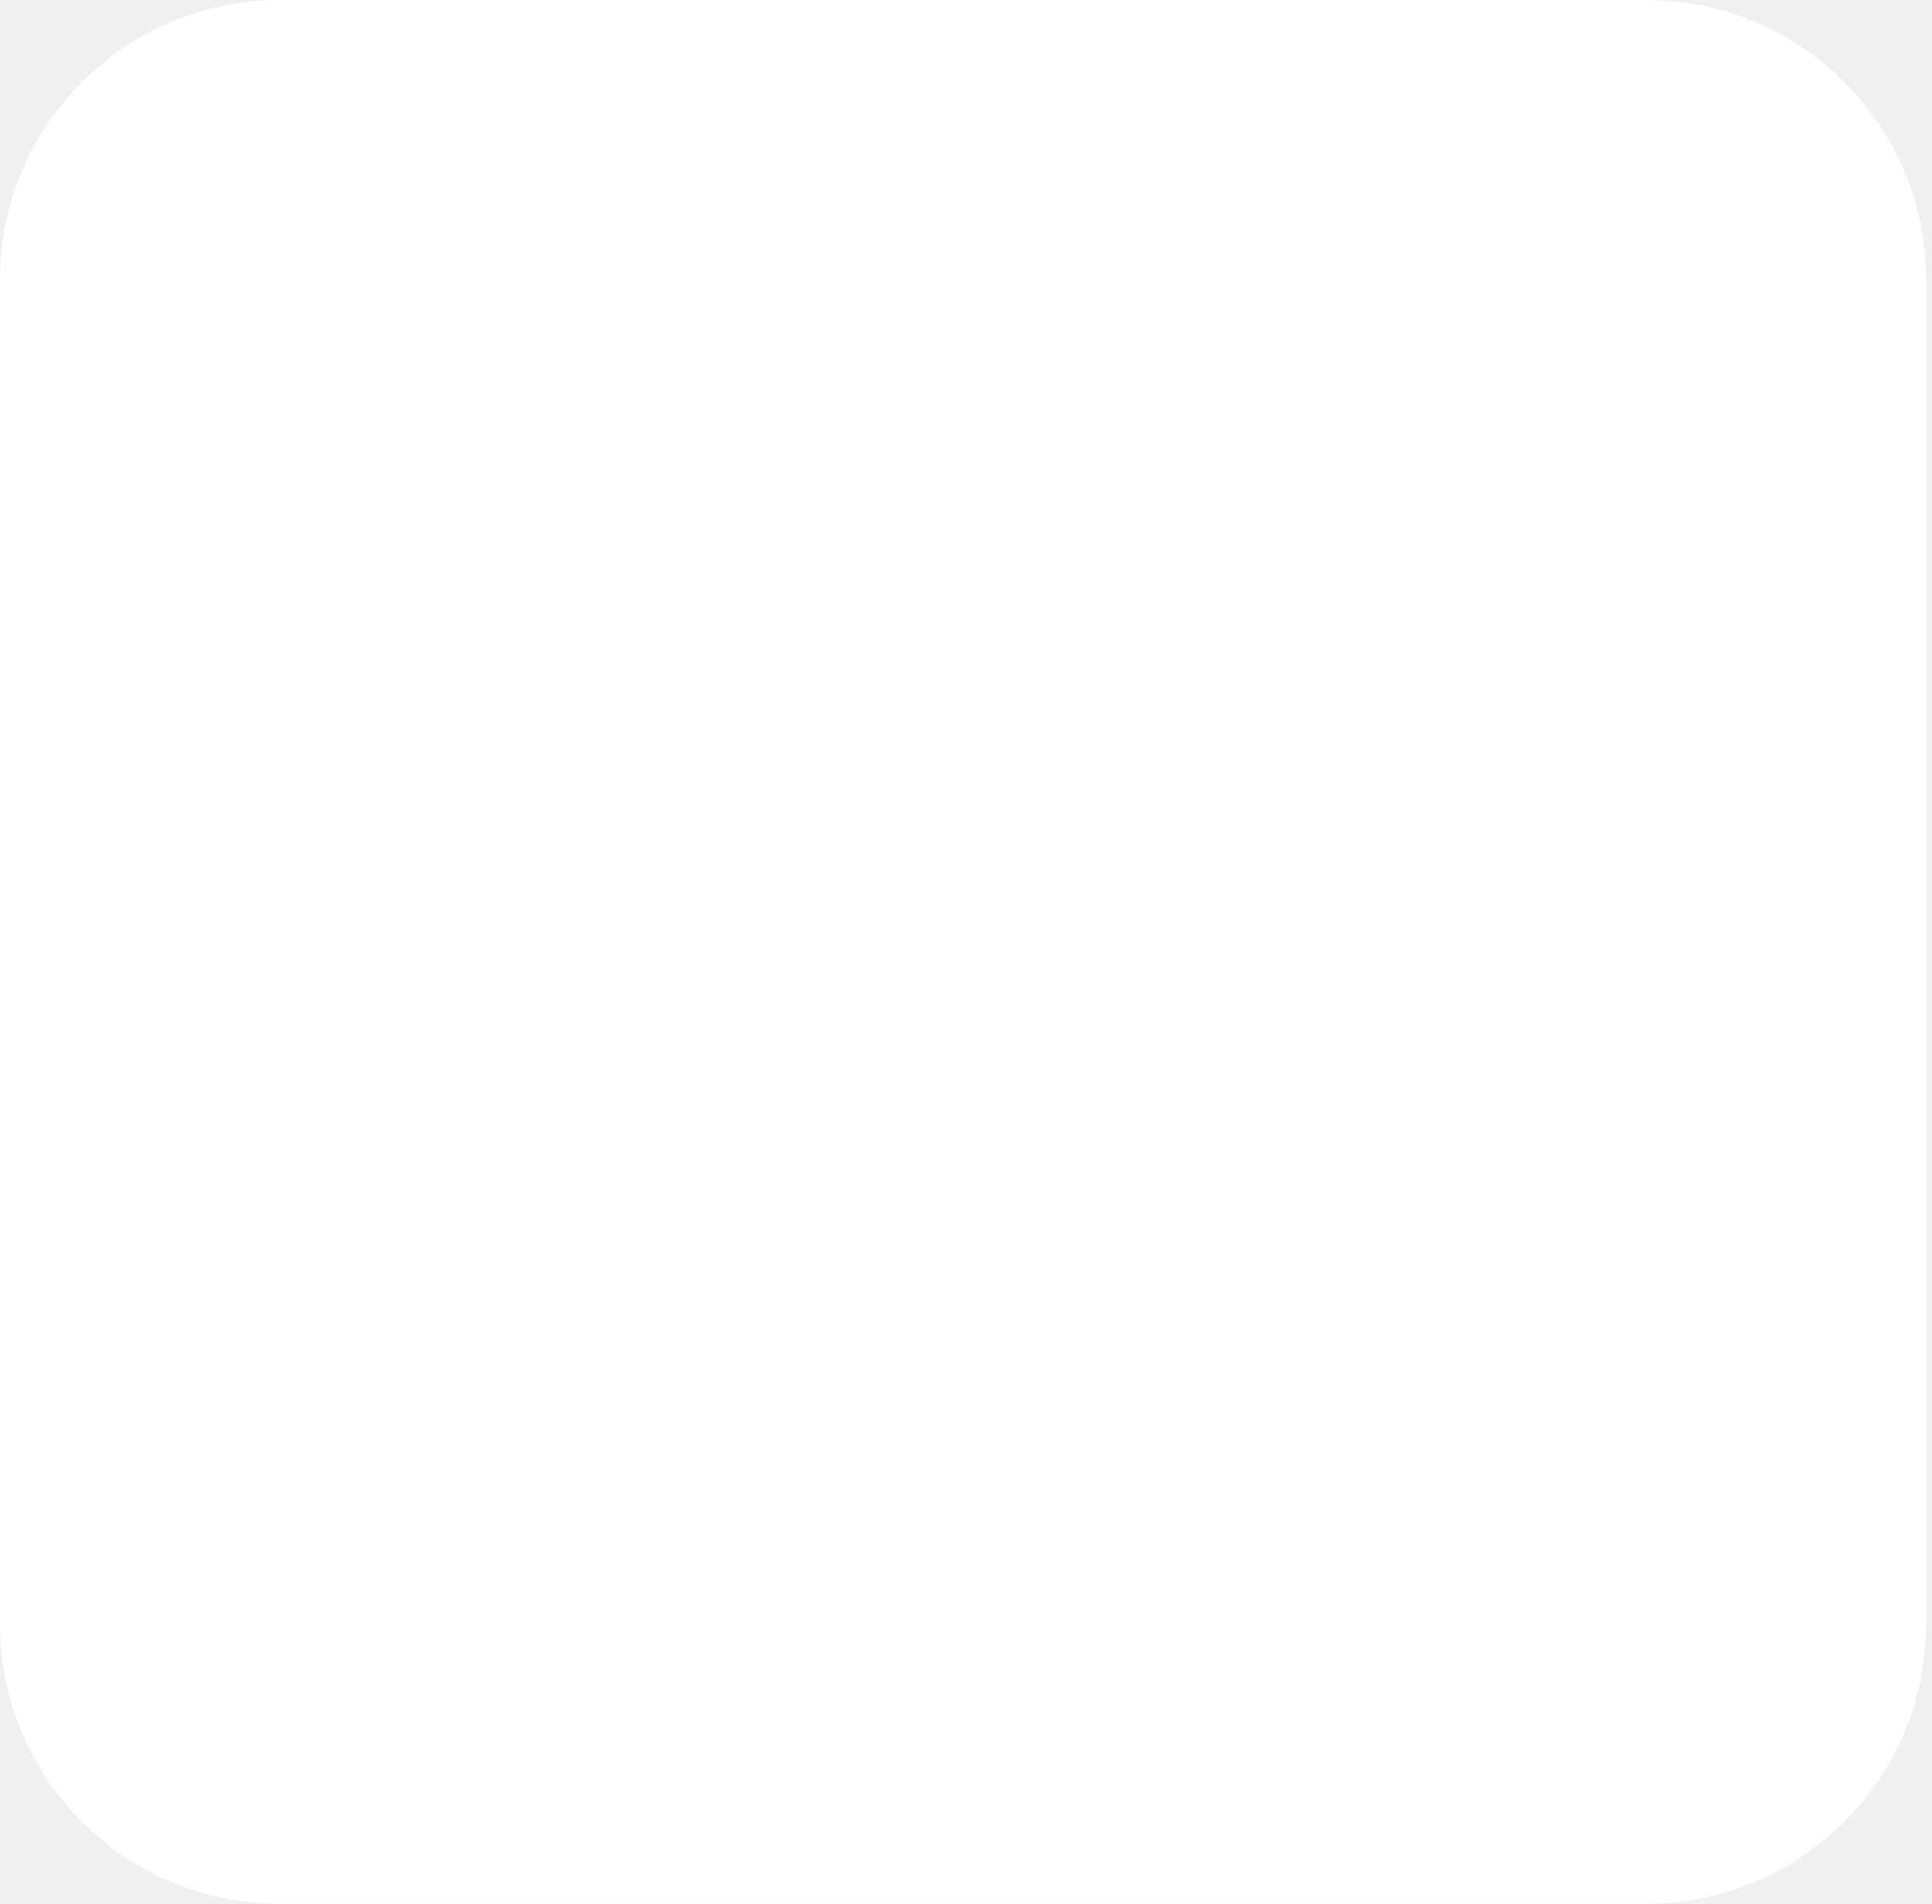
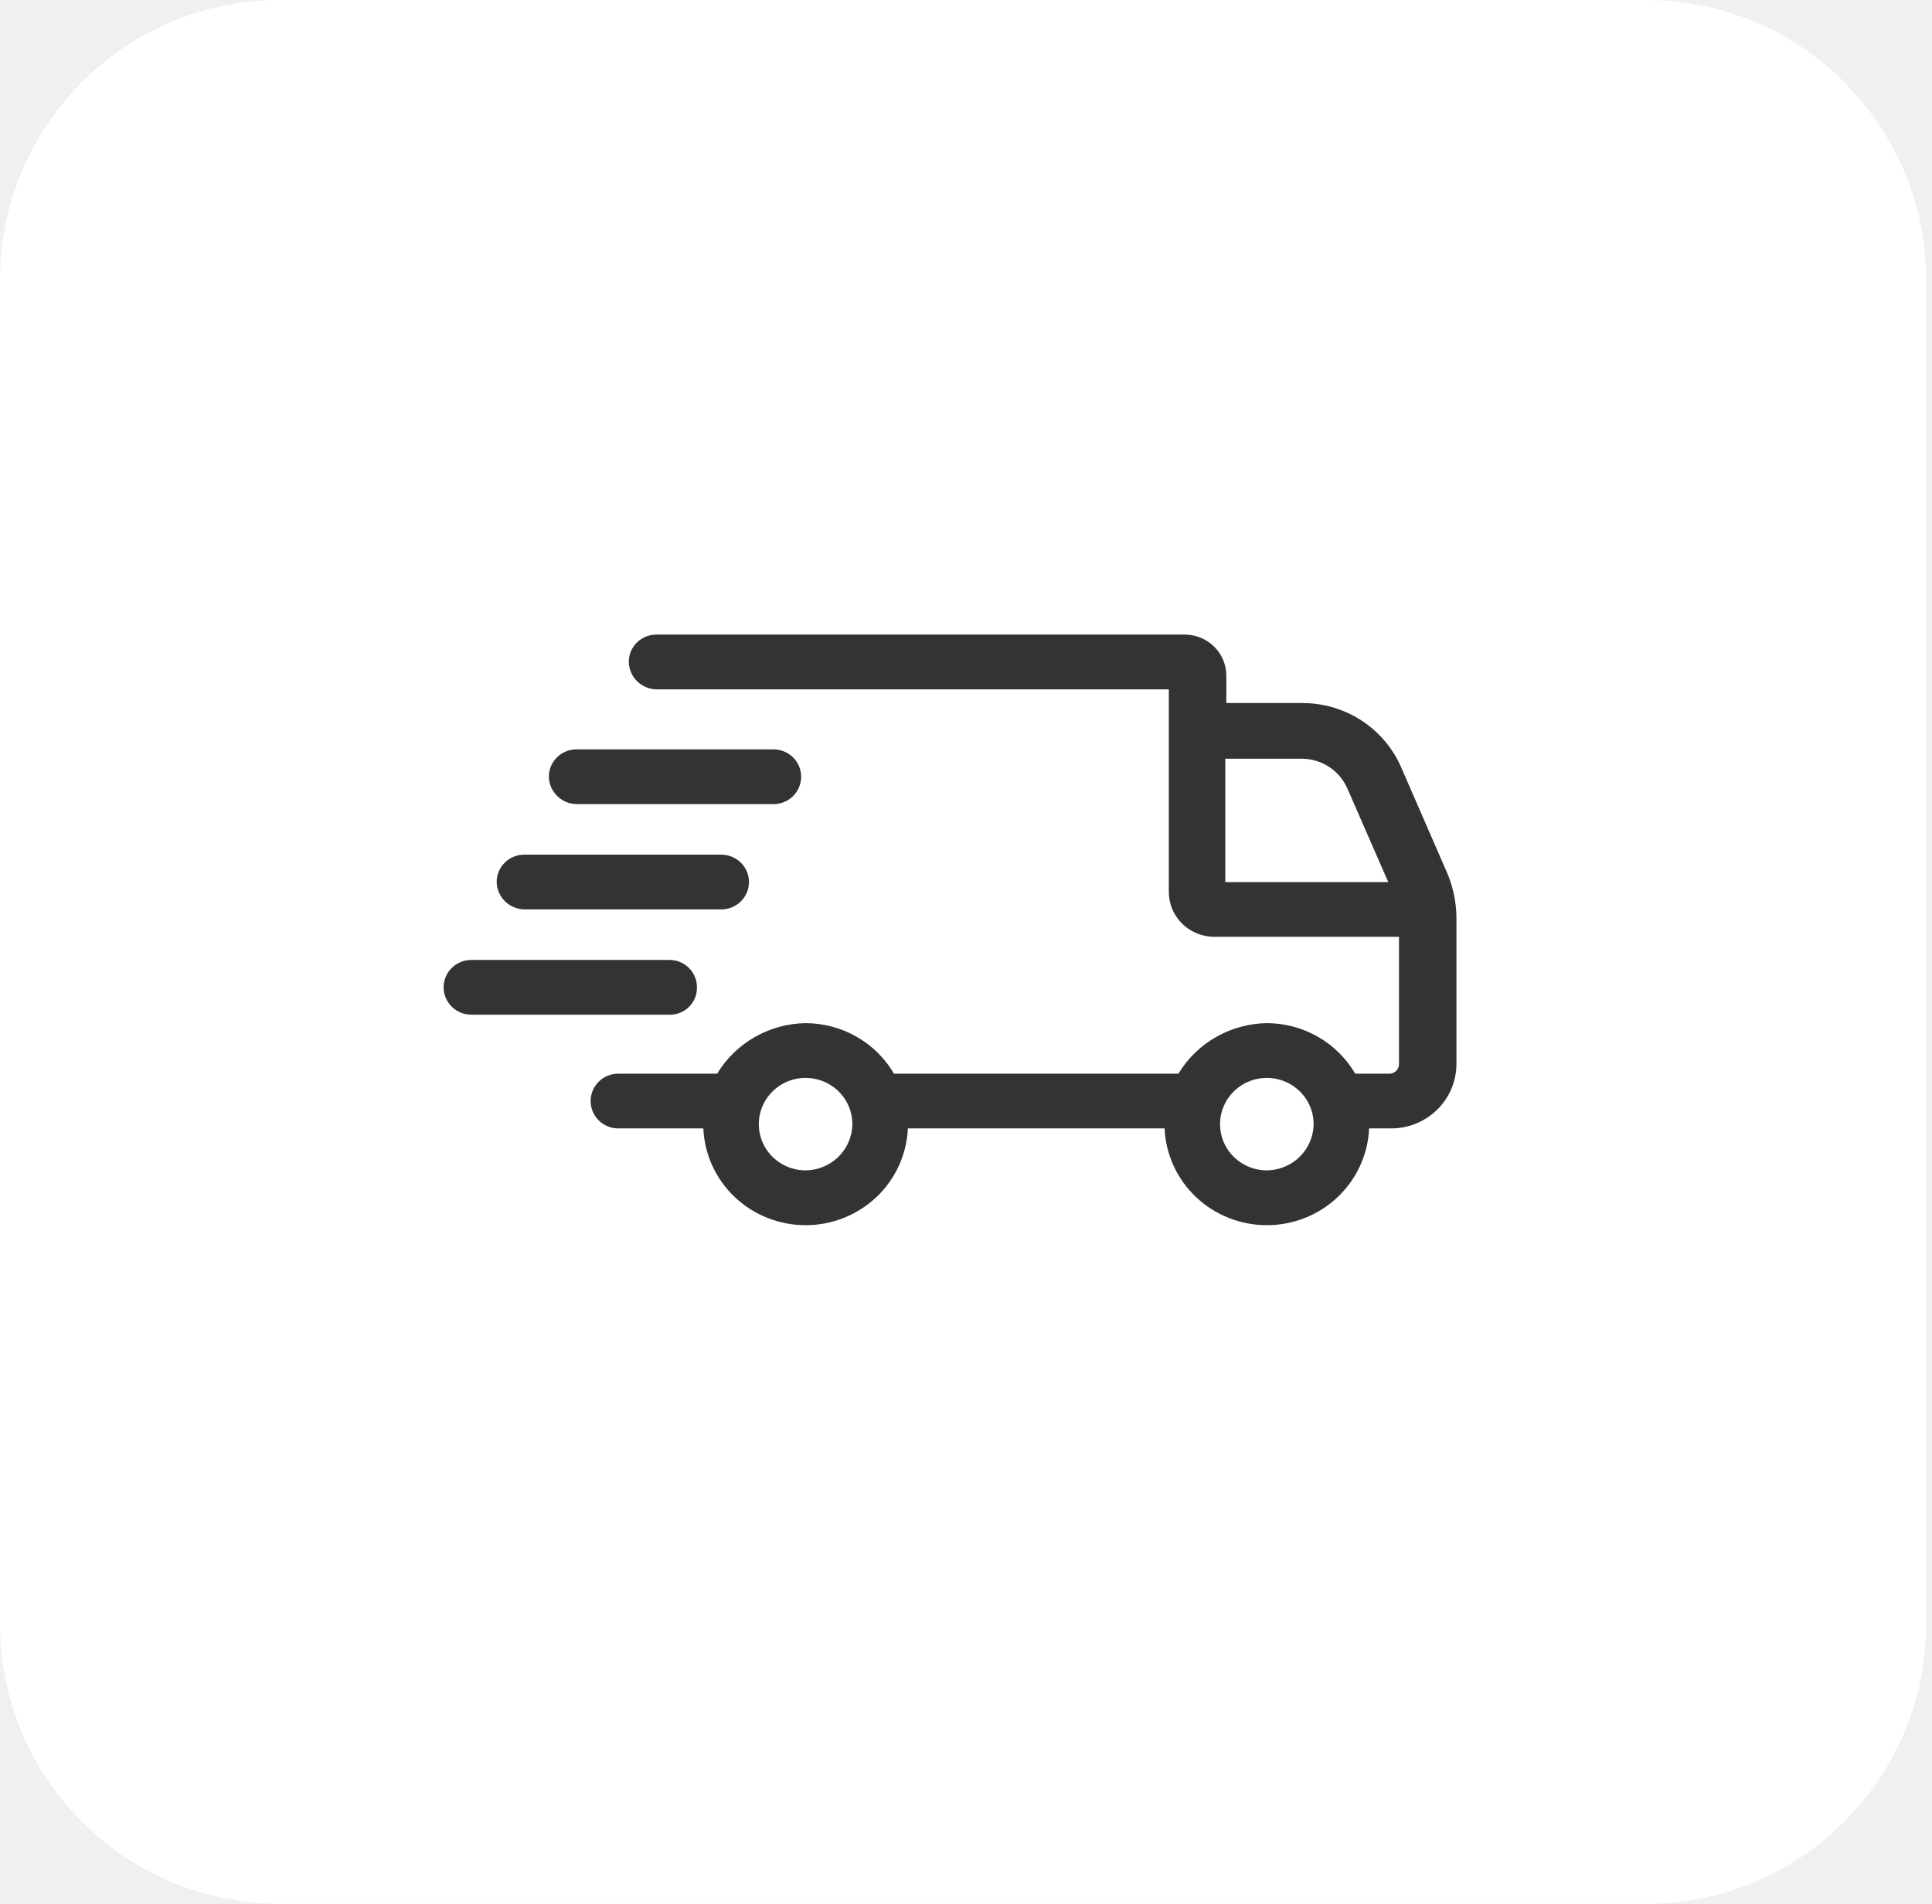
<svg xmlns="http://www.w3.org/2000/svg" width="69" height="68" viewBox="0 0 69 68" fill="none">
  <rect width="68.789" height="68" rx="10" fill="white" />
+   <path d="M51.711 31.241L50.041 27.405C49.744 26.722 49.25 26.14 48.621 25.732C47.992 25.324 47.255 25.108 46.503 25.111H43.798V24.133C43.798 23.744 43.641 23.372 43.363 23.096C43.085 22.822 42.708 22.667 42.315 22.666H23.447C23.316 22.665 23.187 22.69 23.067 22.739C22.946 22.788 22.837 22.86 22.745 22.951C22.653 23.042 22.58 23.15 22.53 23.269C22.481 23.388 22.456 23.516 22.457 23.645C22.462 23.902 22.567 24.149 22.752 24.331C22.936 24.514 23.186 24.618 23.447 24.623H41.744V31.843C41.742 32.056 41.783 32.267 41.865 32.464C41.946 32.661 42.067 32.84 42.219 32.991C42.371 33.141 42.552 33.26 42.752 33.341C42.951 33.422 43.164 33.462 43.38 33.461H49.964V38.011C49.964 38.055 49.955 38.099 49.938 38.14C49.921 38.181 49.896 38.219 49.864 38.25C49.832 38.282 49.794 38.306 49.753 38.324C49.711 38.34 49.667 38.349 49.622 38.349H48.401C48.081 37.801 47.62 37.347 47.066 37.03C46.512 36.713 45.884 36.546 45.244 36.544C44.606 36.554 43.98 36.725 43.428 37.041C42.875 37.356 42.413 37.807 42.087 38.349H31.928C31.608 37.801 31.147 37.347 30.593 37.03C30.039 36.713 29.411 36.546 28.771 36.544C28.133 36.554 27.507 36.725 26.955 37.041C26.402 37.356 25.94 37.807 25.613 38.349H22.114C21.982 38.345 21.849 38.367 21.726 38.414C21.602 38.462 21.489 38.533 21.394 38.624C21.299 38.715 21.223 38.825 21.172 38.945C21.12 39.066 21.093 39.196 21.093 39.327C21.093 39.458 21.12 39.587 21.172 39.708C21.223 39.829 21.299 39.938 21.394 40.029C21.489 40.12 21.602 40.192 21.726 40.239C21.849 40.286 21.982 40.309 22.114 40.304H25.119C25.16 41.235 25.563 42.114 26.243 42.758C26.924 43.402 27.829 43.761 28.771 43.761C29.713 43.761 30.619 43.402 31.3 42.758C31.98 42.114 32.383 41.235 32.424 40.304H41.592C41.633 41.235 42.036 42.114 42.716 42.758C43.397 43.402 44.302 43.761 45.244 43.761C46.187 43.761 47.092 43.402 47.773 42.758C48.453 42.114 48.856 41.235 48.897 40.304H49.696C50.31 40.302 50.899 40.059 51.333 39.63C51.768 39.2 52.013 38.618 52.016 38.011V32.746C52.007 32.23 51.903 31.72 51.711 31.241ZM28.771 41.803C28.441 41.803 28.117 41.706 27.843 41.525C27.568 41.343 27.354 41.086 27.227 40.784C27.101 40.482 27.068 40.15 27.132 39.83C27.197 39.509 27.356 39.215 27.59 38.984C27.823 38.753 28.121 38.596 28.445 38.532C28.769 38.468 29.105 38.501 29.41 38.626C29.715 38.751 29.976 38.963 30.16 39.234C30.343 39.506 30.442 39.825 30.442 40.152C30.437 40.589 30.259 41.006 29.947 41.315C29.635 41.623 29.212 41.799 28.771 41.803ZM45.244 41.803C44.913 41.803 44.591 41.706 44.316 41.525C44.041 41.343 43.827 41.086 43.7 40.784C43.574 40.482 43.541 40.15 43.605 39.83C43.67 39.509 43.829 39.215 44.063 38.984C44.296 38.753 44.594 38.596 44.918 38.532C45.242 38.468 45.578 38.501 45.883 38.626C46.188 38.751 46.449 38.963 46.633 39.234C46.817 39.506 46.915 39.825 46.915 40.152C46.91 40.589 46.733 41.006 46.42 41.315C46.108 41.623 45.686 41.799 45.244 41.803ZM43.76 27.099H46.462C46.819 27.095 47.169 27.196 47.466 27.391C47.764 27.585 47.996 27.863 48.132 28.19L49.581 31.506H43.76V27.099Z" fill="#333333" />
+   <path d="M20.592 28.721H27.592C27.725 28.726 27.857 28.703 27.98 28.656C28.104 28.609 28.217 28.538 28.312 28.446C28.407 28.355 28.483 28.246 28.535 28.125C28.586 28.005 28.613 27.875 28.613 27.744C28.613 27.613 28.586 27.483 28.535 27.362C28.483 27.241 28.407 27.132 28.312 27.041C28.217 26.95 28.104 26.878 27.98 26.831C27.857 26.784 27.725 26.762 27.592 26.766H20.592C20.462 26.765 20.333 26.79 20.213 26.838C20.092 26.887 19.983 26.959 19.891 27.05C19.799 27.141 19.726 27.25 19.676 27.369C19.627 27.488 19.602 27.615 19.603 27.744C19.608 28.002 19.713 28.248 19.898 28.43C20.083 28.613 20.331 28.717 20.592 28.721Z" fill="#333333" />
+   <path d="M18.728 32.482H25.728C25.861 32.486 25.993 32.464 26.116 32.416C26.24 32.369 26.353 32.298 26.448 32.207C26.543 32.115 26.619 32.006 26.671 31.886C26.722 31.765 26.749 31.635 26.749 31.504C26.749 31.373 26.722 31.243 26.671 31.123C26.619 31.002 26.543 30.893 26.448 30.802C26.353 30.71 26.24 30.639 26.116 30.592C25.993 30.544 25.861 30.522 25.728 30.526H18.728C18.598 30.526 18.469 30.55 18.349 30.599C18.228 30.648 18.119 30.72 18.027 30.811C17.934 30.902 17.862 31.01 17.812 31.129C17.763 31.248 17.738 31.376 17.739 31.505C17.744 31.762 17.849 32.008 18.034 32.191C18.219 32.373 18.468 32.477 18.728 32.482Z" fill="#333333" />
+   <path d="M24.891 35.265C24.892 35.136 24.867 35.009 24.817 34.889C24.768 34.77 24.695 34.662 24.603 34.571C24.511 34.48 24.401 34.408 24.281 34.359C24.16 34.31 24.031 34.286 23.901 34.287H16.864C16.732 34.282 16.599 34.305 16.476 34.352C16.352 34.399 16.239 34.471 16.144 34.562C16.049 34.653 15.973 34.762 15.922 34.883C15.87 35.004 15.843 35.133 15.843 35.264C15.843 35.395 15.87 35.525 15.922 35.646C15.973 35.767 16.049 35.876 16.144 35.967C16.239 36.058 16.352 36.13 16.476 36.177C16.599 36.224 16.732 36.246 16.864 36.242H23.864C23.998 36.25 24.131 36.231 24.257 36.185C24.383 36.139 24.498 36.068 24.594 35.976C24.691 35.884 24.767 35.774 24.818 35.651C24.869 35.529 24.894 35.397 24.891 35.265Z" fill="#333333" />
</svg>
